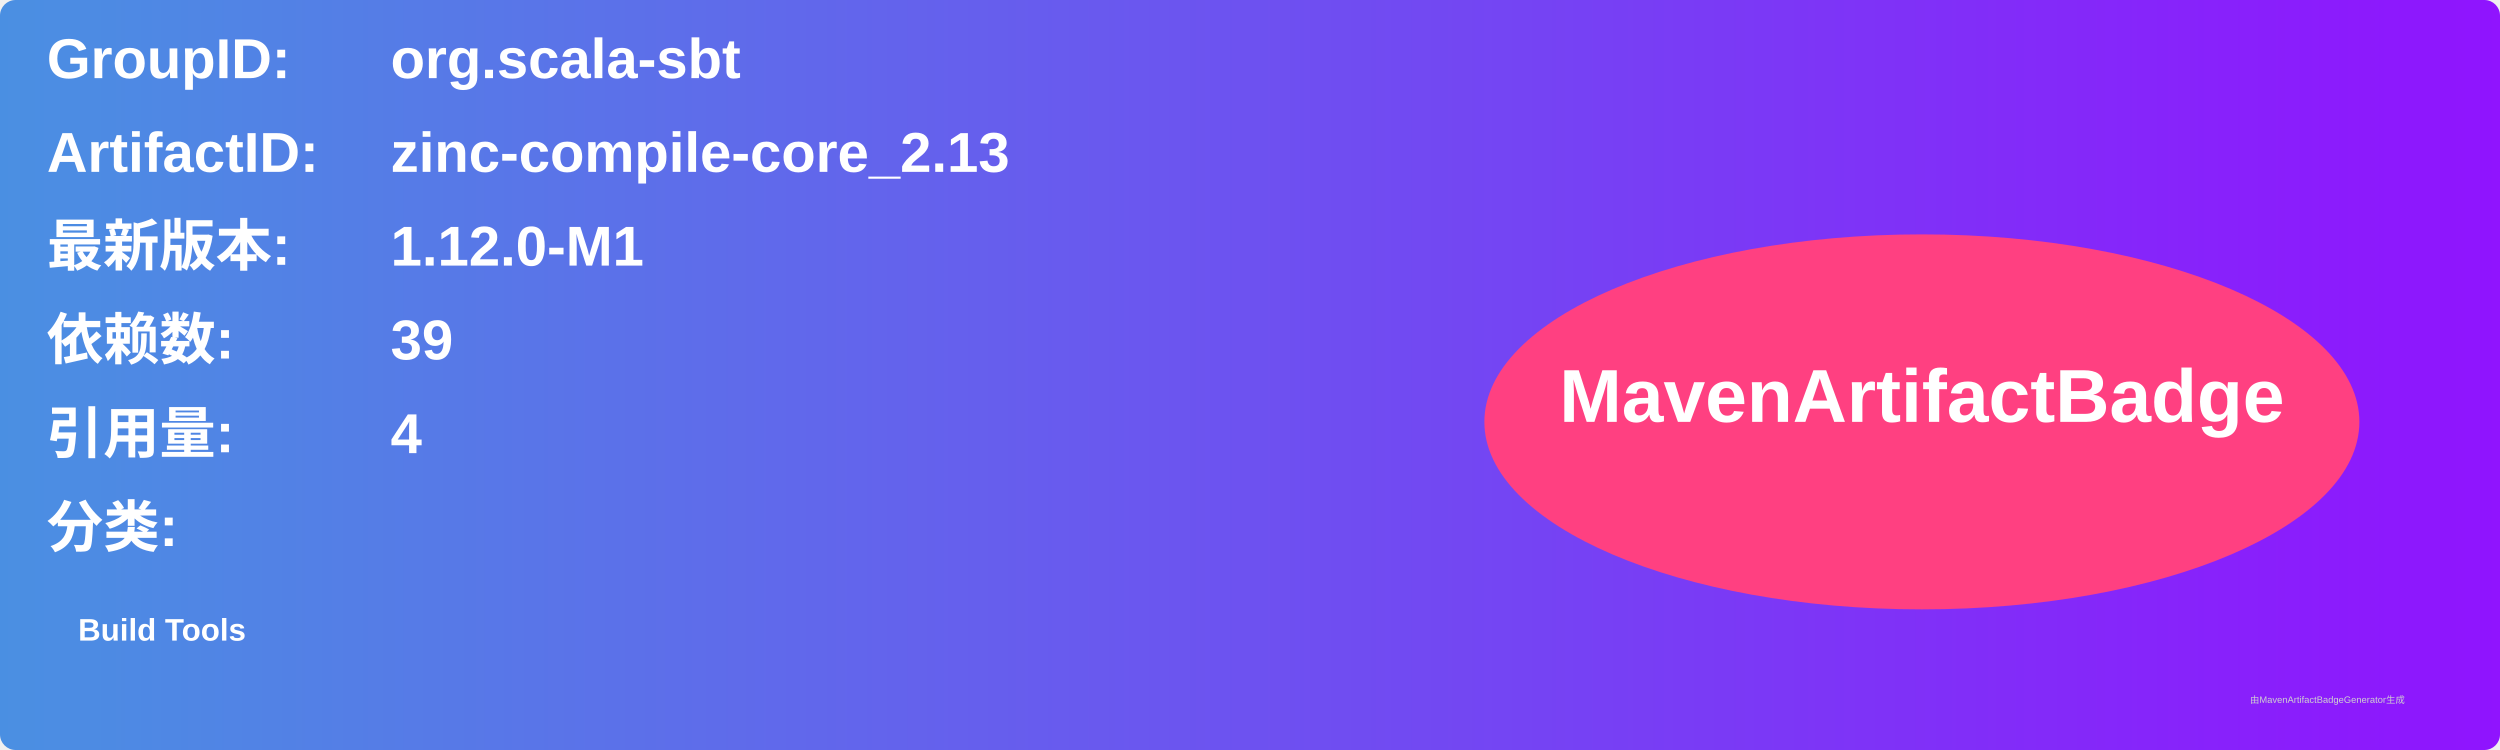
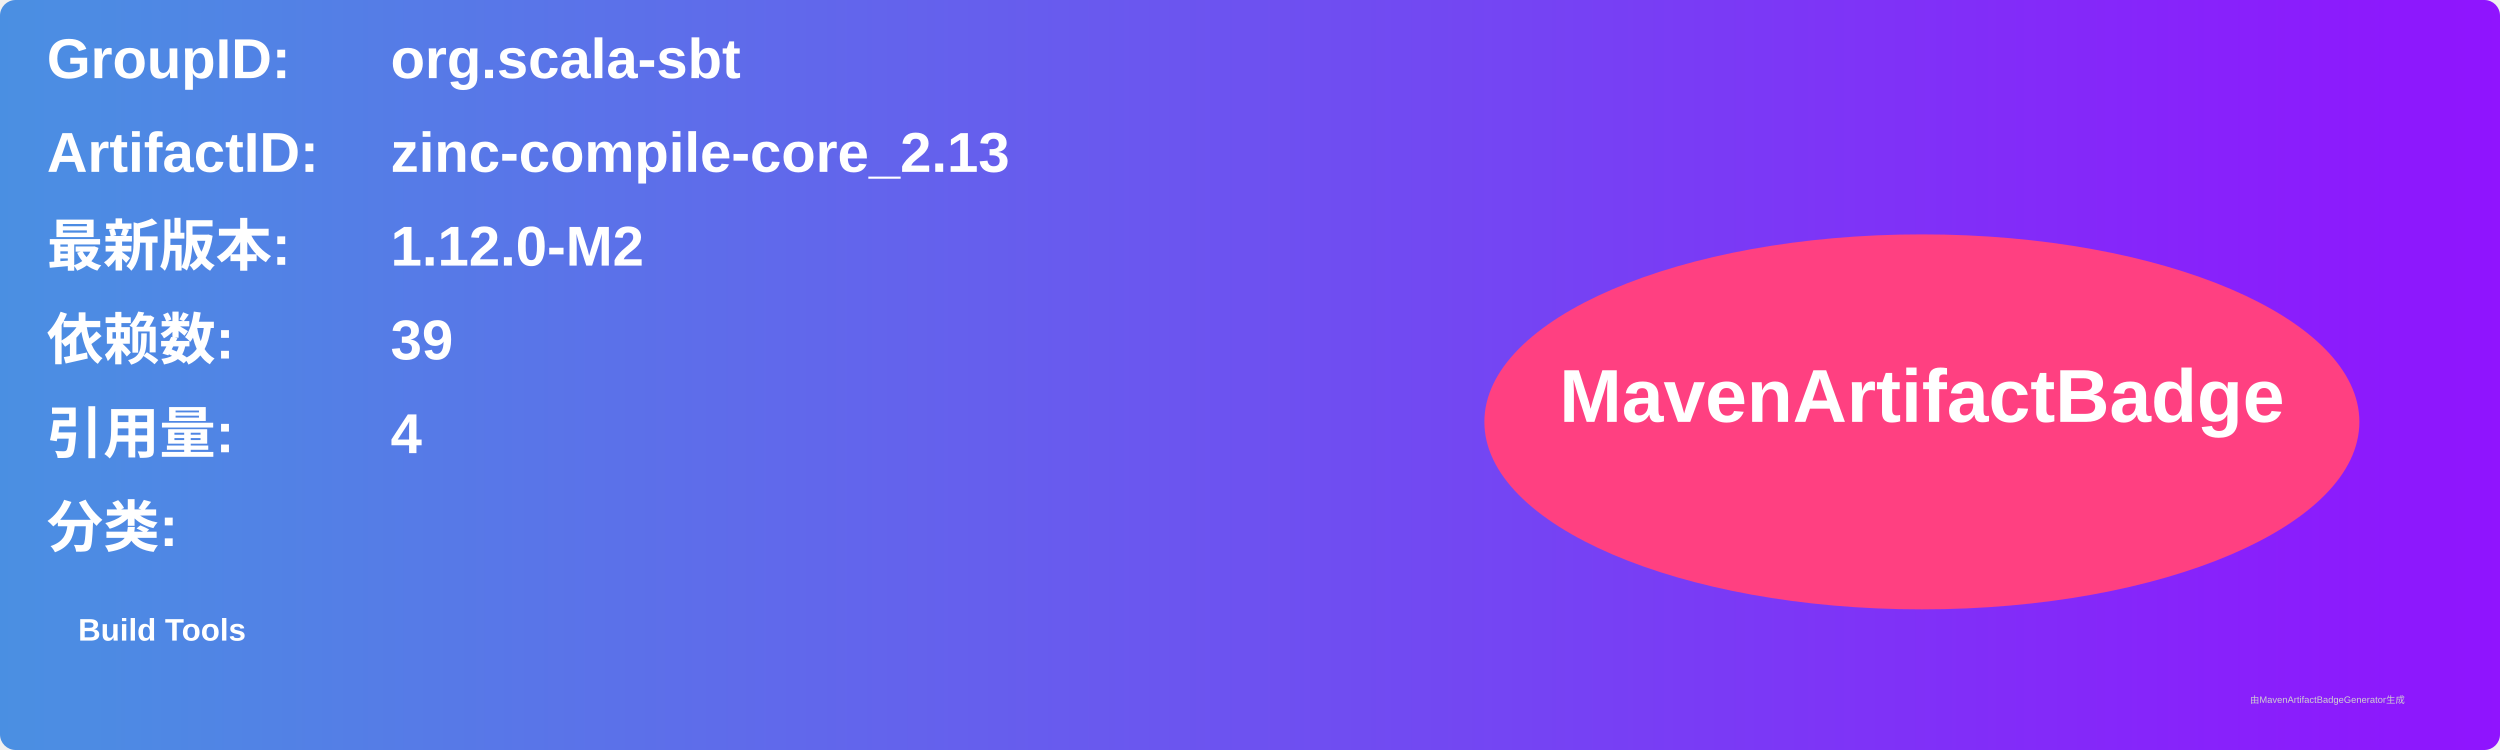
<svg xmlns="http://www.w3.org/2000/svg" width="800" height="240" viewBox="0 0 800 240">
  <linearGradient id="grad" x1="0%" y1="0%" x2="100%" y2="0%">
    <stop offset="0%" stop-color="#4a90e2" />
    <stop offset="100%" stop-color="#9013fe" />
  </linearGradient>
  <rect width="100%" height="100%" rx="5" ry="5" fill="url(#grad)" />
  <g transform="translate(15, 15)">
    <text x="0" y="10" font-family="Arial" font-size="18" fill="white" font-weight="bold" width="260">GroupID:</text>
    <text x="110" y="10" font-family="Arial" font-size="18" fill="white" font-weight="bold" width="460">org.scala-sbt</text>
    <text x="0" y="40" font-family="Arial" font-size="18" fill="white" font-weight="bold" width="260">ArtifactID:</text>
    <text x="110" y="40" font-family="Arial" font-size="18" fill="white" font-weight="bold" width="460">zinc-compile-core_2.13</text>
    <text x="0" y="70" font-family="Arial" font-size="18" fill="white" font-weight="bold">最新版本:</text>
    <text x="110" y="70" font-family="Arial" font-size="18" fill="white" font-weight="bold">
-       <tspan font-weight="bold">1.12.0-M1</tspan>
+       <tspan font-weight="bold">1.12.0-M2</tspan>
    </text>
    <text x="0" y="100" font-family="Arial" font-size="18" fill="white" font-weight="bold">依赖数: </text>
    <text x="110" y="100" font-family="Arial" font-size="18" fill="white">
      <tspan font-weight="bold">39</tspan>
    </text>
    <text x="0" y="130" font-family="Arial" font-size="18" fill="white" font-weight="bold">引用量: </text>
    <text x="110" y="130" font-family="Arial" font-size="18" fill="white">
      <tspan font-weight="bold">4</tspan>
    </text>
    <text x="0" y="160" font-family="Arial" font-size="18" fill="white" font-weight="bold">分类:</text>
    <text x="10" y="190" font-family="Arial" font-size="10" fill="white">
      <tspan font-weight="bold">Build Tools</tspan>
    </text>
    <ellipse cx="600" cy="120" rx="140" ry="60" fill="#ff4081" />
    <text x="600" y="120" text-anchor="middle" font-family="Arial" font-size="24" fill="white" font-weight="bold">MavenArtifactBadge</text>
  </g>
  <text x="720" y="225" font-family="Arial" font-size="3" fill="#d0d0d0">由MavenArtifactBadgeGenerator生成</text>
</svg>
